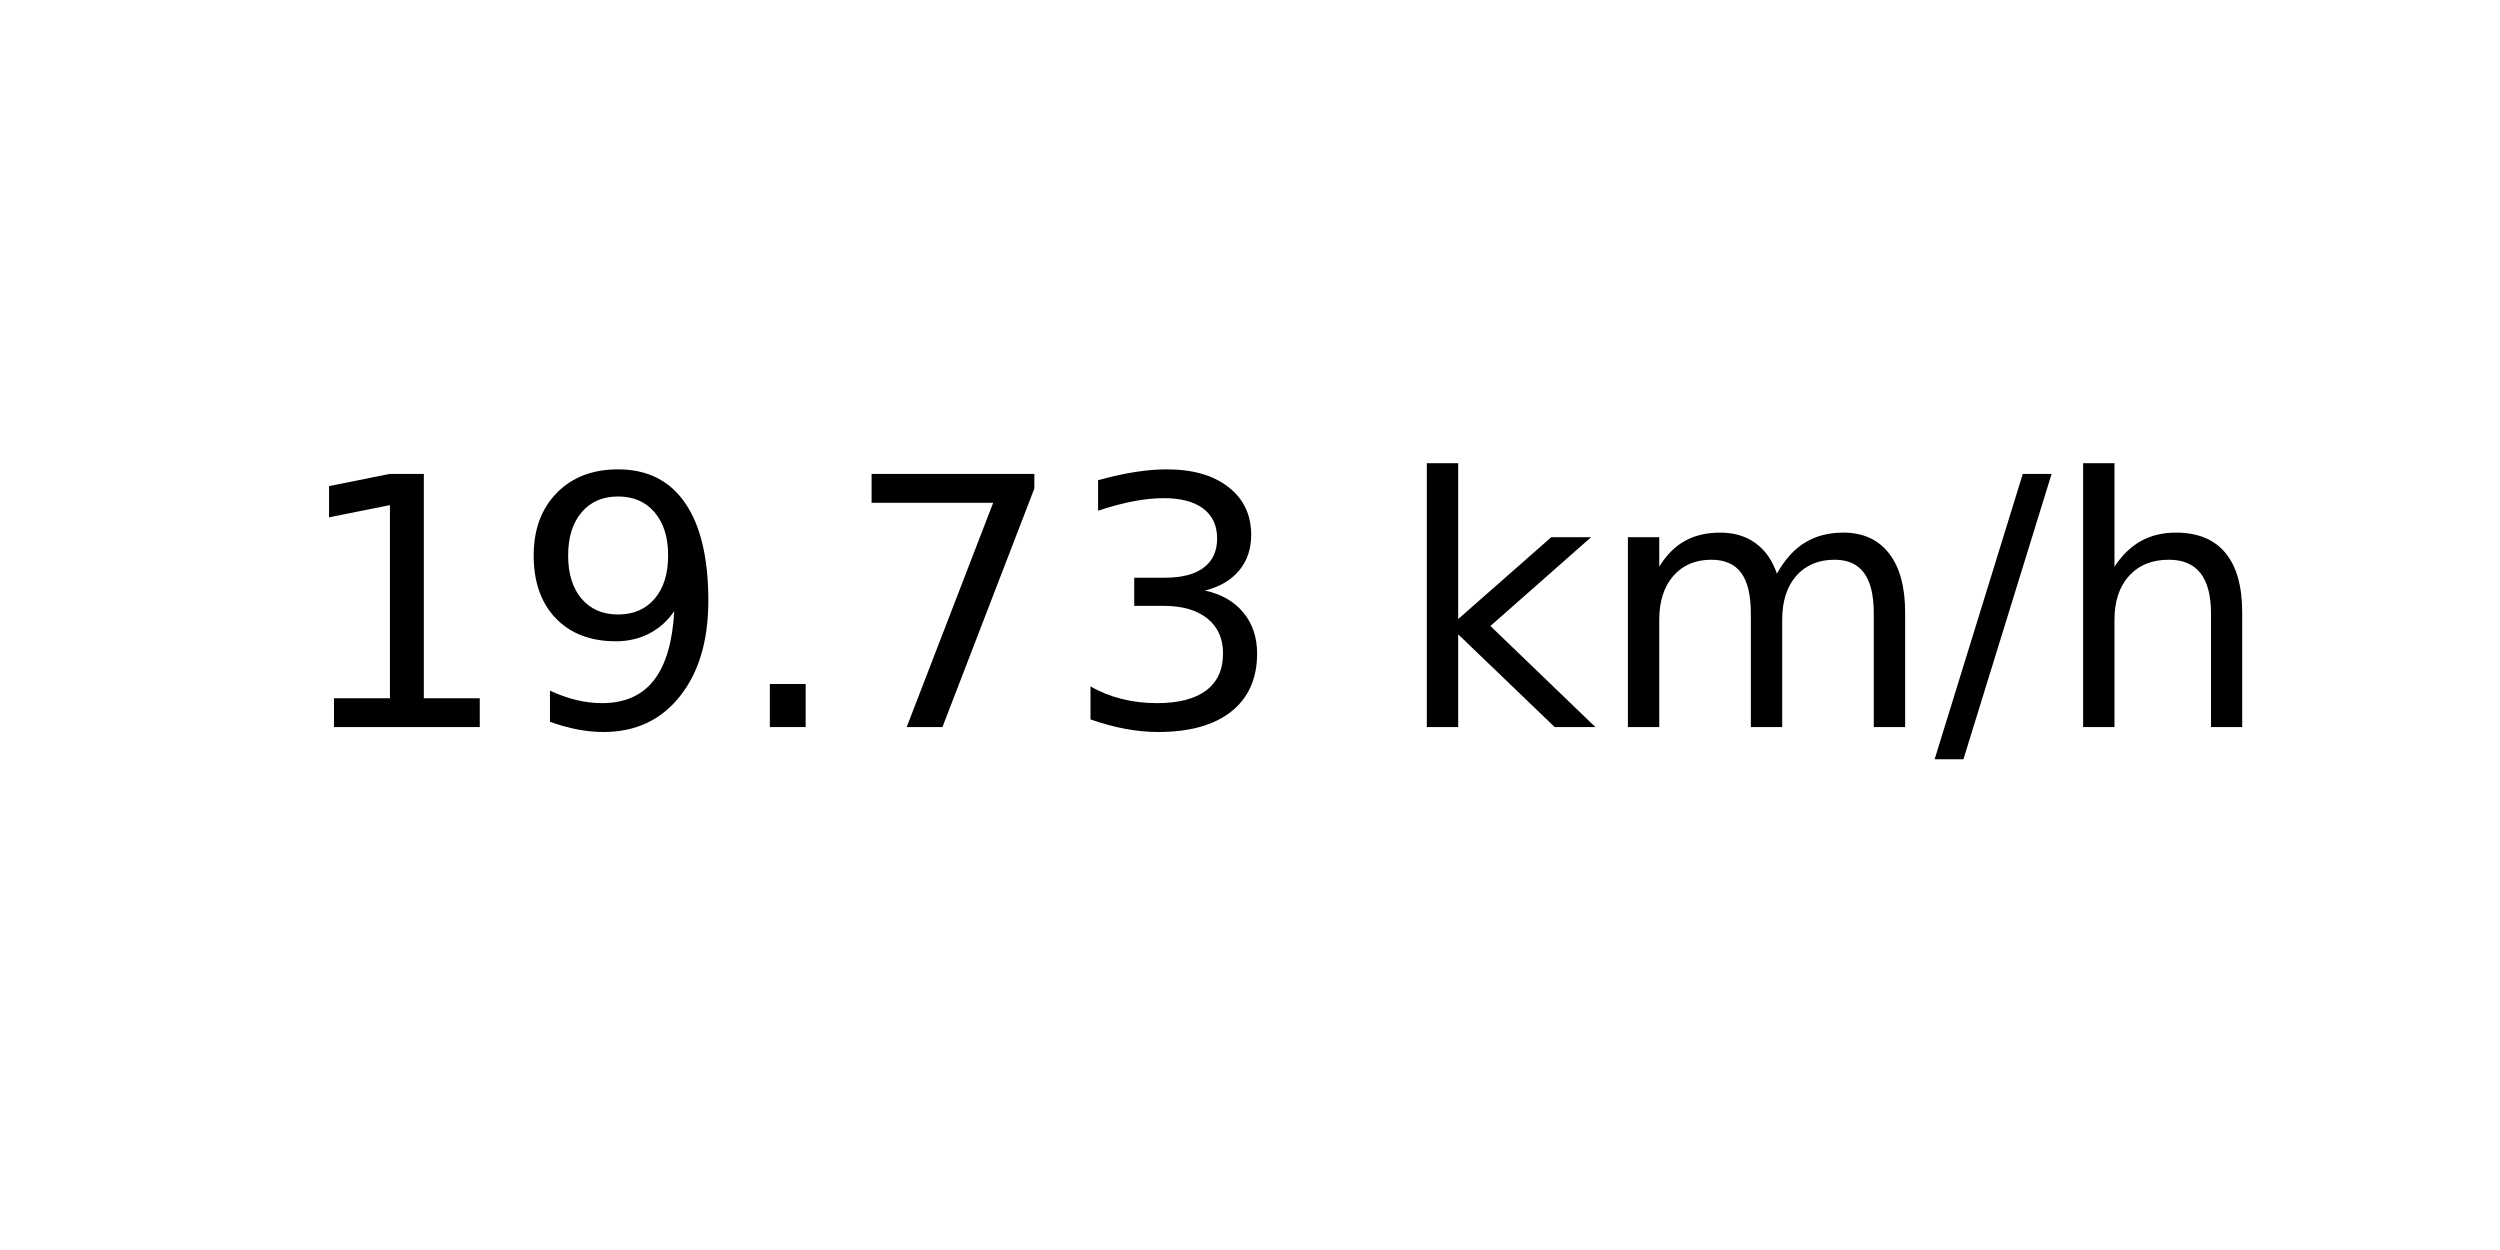
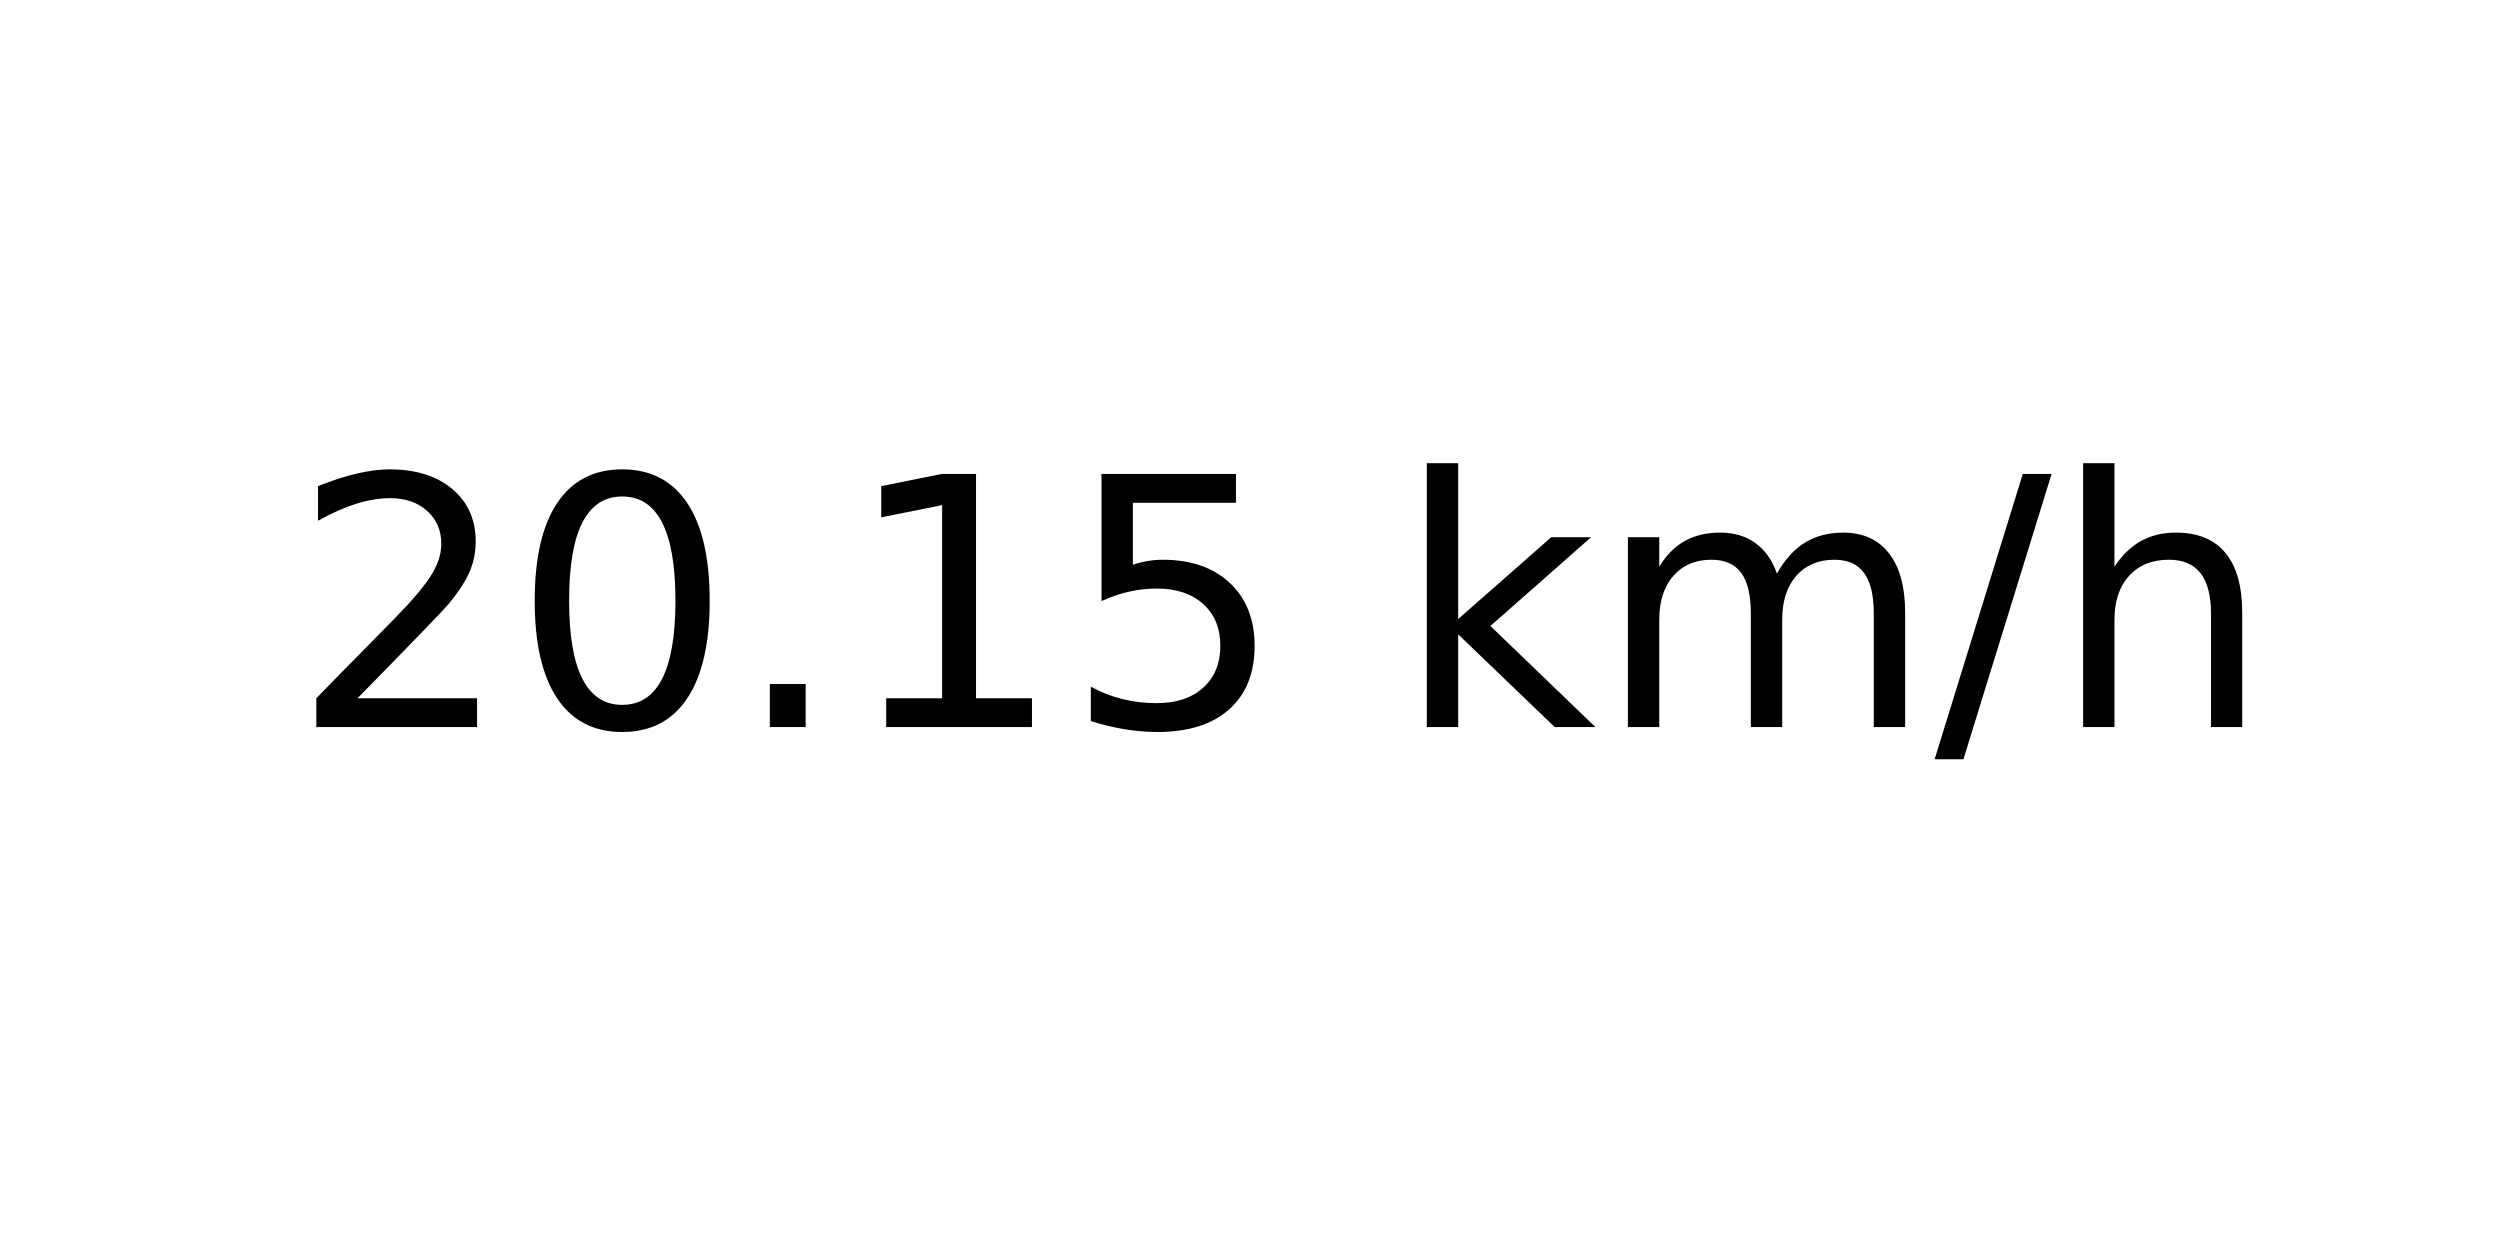
<svg xmlns="http://www.w3.org/2000/svg" xmlns:xlink="http://www.w3.org/1999/xlink" width="72pt" height="36pt" viewBox="0 0 72 36" version="1.1">
  <defs>
    <style type="text/css">*{stroke-linejoin: round; stroke-linecap: butt}</style>
  </defs>
  <g id="figure_1">
    <g id="axes_1">
      <g id="text_1">
        <g transform="translate(8.378125 20.93937) scale(0.1 -0.1)">
          <defs>
+             <path id="DejaVuSans-32" d="M 1228 531  L 3431 531  L 3431 0  L 469 0  L 469 531  Q 828 903 1448 1529  Q 2069 2156 2228 2338  Q 2531 2678 2651 2914  Q 2772 3150 2772 3378  Q 2772 3750 2511 3984  Q 2250 4219 1831 4219  Q 1534 4219 1204 4116  Q 875 4013 500 3803  L 500 4441  Q 881 4594 1212 4672  Q 1544 4750 1819 4750  Q 2544 4750 2975 4387  Q 3406 4025 3406 3419  Q 3406 3131 3298 2873  Q 3191 2616 2906 2266  Q 2828 2175 2409 1742  Q 1991 1309 1228 531  z " transform="scale(0.015625)" />
+             <path id="DejaVuSans-30" d="M 2034 4250  Q 1547 4250 1301 3770  Q 1056 3291 1056 2328  Q 1056 1369 1301 889  Q 1547 409 2034 409  Q 2525 409 2770 889  Q 3016 1369 3016 2328  Q 3016 3291 2770 3770  Q 2525 4250 2034 4250  z M 2034 4750  Q 2819 4750 3233 4129  Q 3647 3509 3647 2328  Q 3647 1150 3233 529  Q 2819 -91 2034 -91  Q 1250 -91 836 529  Q 422 1150 422 2328  Q 422 3509 836 4129  Q 1250 4750 2034 4750  z " transform="scale(0.015625)" />
+             <path id="DejaVuSans-2e" d="M 684 794  L 1344 794  L 1344 0  L 684 0  L 684 794  z " transform="scale(0.015625)" />
            <path id="DejaVuSans-31" d="M 794 531  L 1825 531  L 1825 4091  L 703 3866  L 703 4441  L 1819 4666  L 2450 4666  L 2450 531  L 3481 531  L 3481 0  L 794 0  L 794 531  z " transform="scale(0.015625)" />
-             <path id="DejaVuSans-39" d="M 703 97  L 703 672  Q 941 559 1184 500  Q 1428 441 1663 441  Q 2288 441 2617 861  Q 2947 1281 2994 2138  Q 2813 1869 2534 1725  Q 2256 1581 1919 1581  Q 1219 1581 811 2004  Q 403 2428 403 3163  Q 403 3881 828 4315  Q 1253 4750 1959 4750  Q 2769 4750 3195 4129  Q 3622 3509 3622 2328  Q 3622 1225 3098 567  Q 2575 -91 1691 -91  Q 1453 -91 1209 -44  Q 966 3 703 97  z M 1959 2075  Q 2384 2075 2632 2365  Q 2881 2656 2881 3163  Q 2881 3666 2632 3958  Q 2384 4250 1959 4250  Q 1534 4250 1286 3958  Q 1038 3666 1038 3163  Q 1038 2656 1286 2365  Q 1534 2075 1959 2075  z " transform="scale(0.015625)" />
-             <path id="DejaVuSans-2e" d="M 684 794  L 1344 794  L 1344 0  L 684 0  L 684 794  z " transform="scale(0.015625)" />
-             <path id="DejaVuSans-37" d="M 525 4666  L 3525 4666  L 3525 4397  L 1831 0  L 1172 0  L 2766 4134  L 525 4134  L 525 4666  z " transform="scale(0.015625)" />
-             <path id="DejaVuSans-33" d="M 2597 2516  Q 3050 2419 3304 2112  Q 3559 1806 3559 1356  Q 3559 666 3084 287  Q 2609 -91 1734 -91  Q 1441 -91 1130 -33  Q 819 25 488 141  L 488 750  Q 750 597 1062 519  Q 1375 441 1716 441  Q 2309 441 2620 675  Q 2931 909 2931 1356  Q 2931 1769 2642 2001  Q 2353 2234 1838 2234  L 1294 2234  L 1294 2753  L 1863 2753  Q 2328 2753 2575 2939  Q 2822 3125 2822 3475  Q 2822 3834 2567 4026  Q 2313 4219 1838 4219  Q 1578 4219 1281 4162  Q 984 4106 628 3988  L 628 4550  Q 988 4650 1302 4700  Q 1616 4750 1894 4750  Q 2613 4750 3031 4423  Q 3450 4097 3450 3541  Q 3450 3153 3228 2886  Q 3006 2619 2597 2516  z " transform="scale(0.015625)" />
+             <path id="DejaVuSans-35" d="M 691 4666  L 3169 4666  L 3169 4134  L 1269 4134  L 1269 2991  Q 1406 3038 1543 3061  Q 1681 3084 1819 3084  Q 2600 3084 3056 2656  Q 3513 2228 3513 1497  Q 3513 744 3044 326  Q 2575 -91 1722 -91  Q 1428 -91 1123 -41  Q 819 9 494 109  L 494 744  Q 775 591 1075 516  Q 1375 441 1709 441  Q 2250 441 2565 725  Q 2881 1009 2881 1497  Q 2881 1984 2565 2268  Q 2250 2553 1709 2553  Q 1456 2553 1204 2497  Q 953 2441 691 2322  L 691 4666  z " transform="scale(0.015625)" />
            <path id="DejaVuSans-20" transform="scale(0.015625)" />
            <path id="DejaVuSans-6b" d="M 581 4863  L 1159 4863  L 1159 1991  L 2875 3500  L 3609 3500  L 1753 1863  L 3688 0  L 2938 0  L 1159 1709  L 1159 0  L 581 0  L 581 4863  z " transform="scale(0.015625)" />
            <path id="DejaVuSans-6d" d="M 3328 2828  Q 3544 3216 3844 3400  Q 4144 3584 4550 3584  Q 5097 3584 5394 3201  Q 5691 2819 5691 2113  L 5691 0  L 5113 0  L 5113 2094  Q 5113 2597 4934 2840  Q 4756 3084 4391 3084  Q 3944 3084 3684 2787  Q 3425 2491 3425 1978  L 3425 0  L 2847 0  L 2847 2094  Q 2847 2600 2669 2842  Q 2491 3084 2119 3084  Q 1678 3084 1418 2786  Q 1159 2488 1159 1978  L 1159 0  L 581 0  L 581 3500  L 1159 3500  L 1159 2956  Q 1356 3278 1631 3431  Q 1906 3584 2284 3584  Q 2666 3584 2933 3390  Q 3200 3197 3328 2828  z " transform="scale(0.015625)" />
            <path id="DejaVuSans-2f" d="M 1625 4666  L 2156 4666  L 531 -594  L 0 -594  L 1625 4666  z " transform="scale(0.015625)" />
            <path id="DejaVuSans-68" d="M 3513 2113  L 3513 0  L 2938 0  L 2938 2094  Q 2938 2591 2744 2837  Q 2550 3084 2163 3084  Q 1697 3084 1428 2787  Q 1159 2491 1159 1978  L 1159 0  L 581 0  L 581 4863  L 1159 4863  L 1159 2956  Q 1366 3272 1645 3428  Q 1925 3584 2291 3584  Q 2894 3584 3203 3211  Q 3513 2838 3513 2113  z " transform="scale(0.015625)" />
          </defs>
-           <use xlink:href="#DejaVuSans-31" />
-           <use xlink:href="#DejaVuSans-39" x="63.623" />
+           <use xlink:href="#DejaVuSans-32" />
+           <use xlink:href="#DejaVuSans-30" x="63.623" />
          <use xlink:href="#DejaVuSans-2e" x="127.246" />
-           <use xlink:href="#DejaVuSans-37" x="159.033" />
-           <use xlink:href="#DejaVuSans-33" x="222.656" />
+           <use xlink:href="#DejaVuSans-31" x="159.033" />
+           <use xlink:href="#DejaVuSans-35" x="222.656" />
          <use xlink:href="#DejaVuSans-20" x="286.279" />
          <use xlink:href="#DejaVuSans-6b" x="318.066" />
          <use xlink:href="#DejaVuSans-6d" x="375.977" />
          <use xlink:href="#DejaVuSans-2f" x="473.389" />
          <use xlink:href="#DejaVuSans-68" x="507.08" />
        </g>
      </g>
    </g>
  </g>
</svg>
